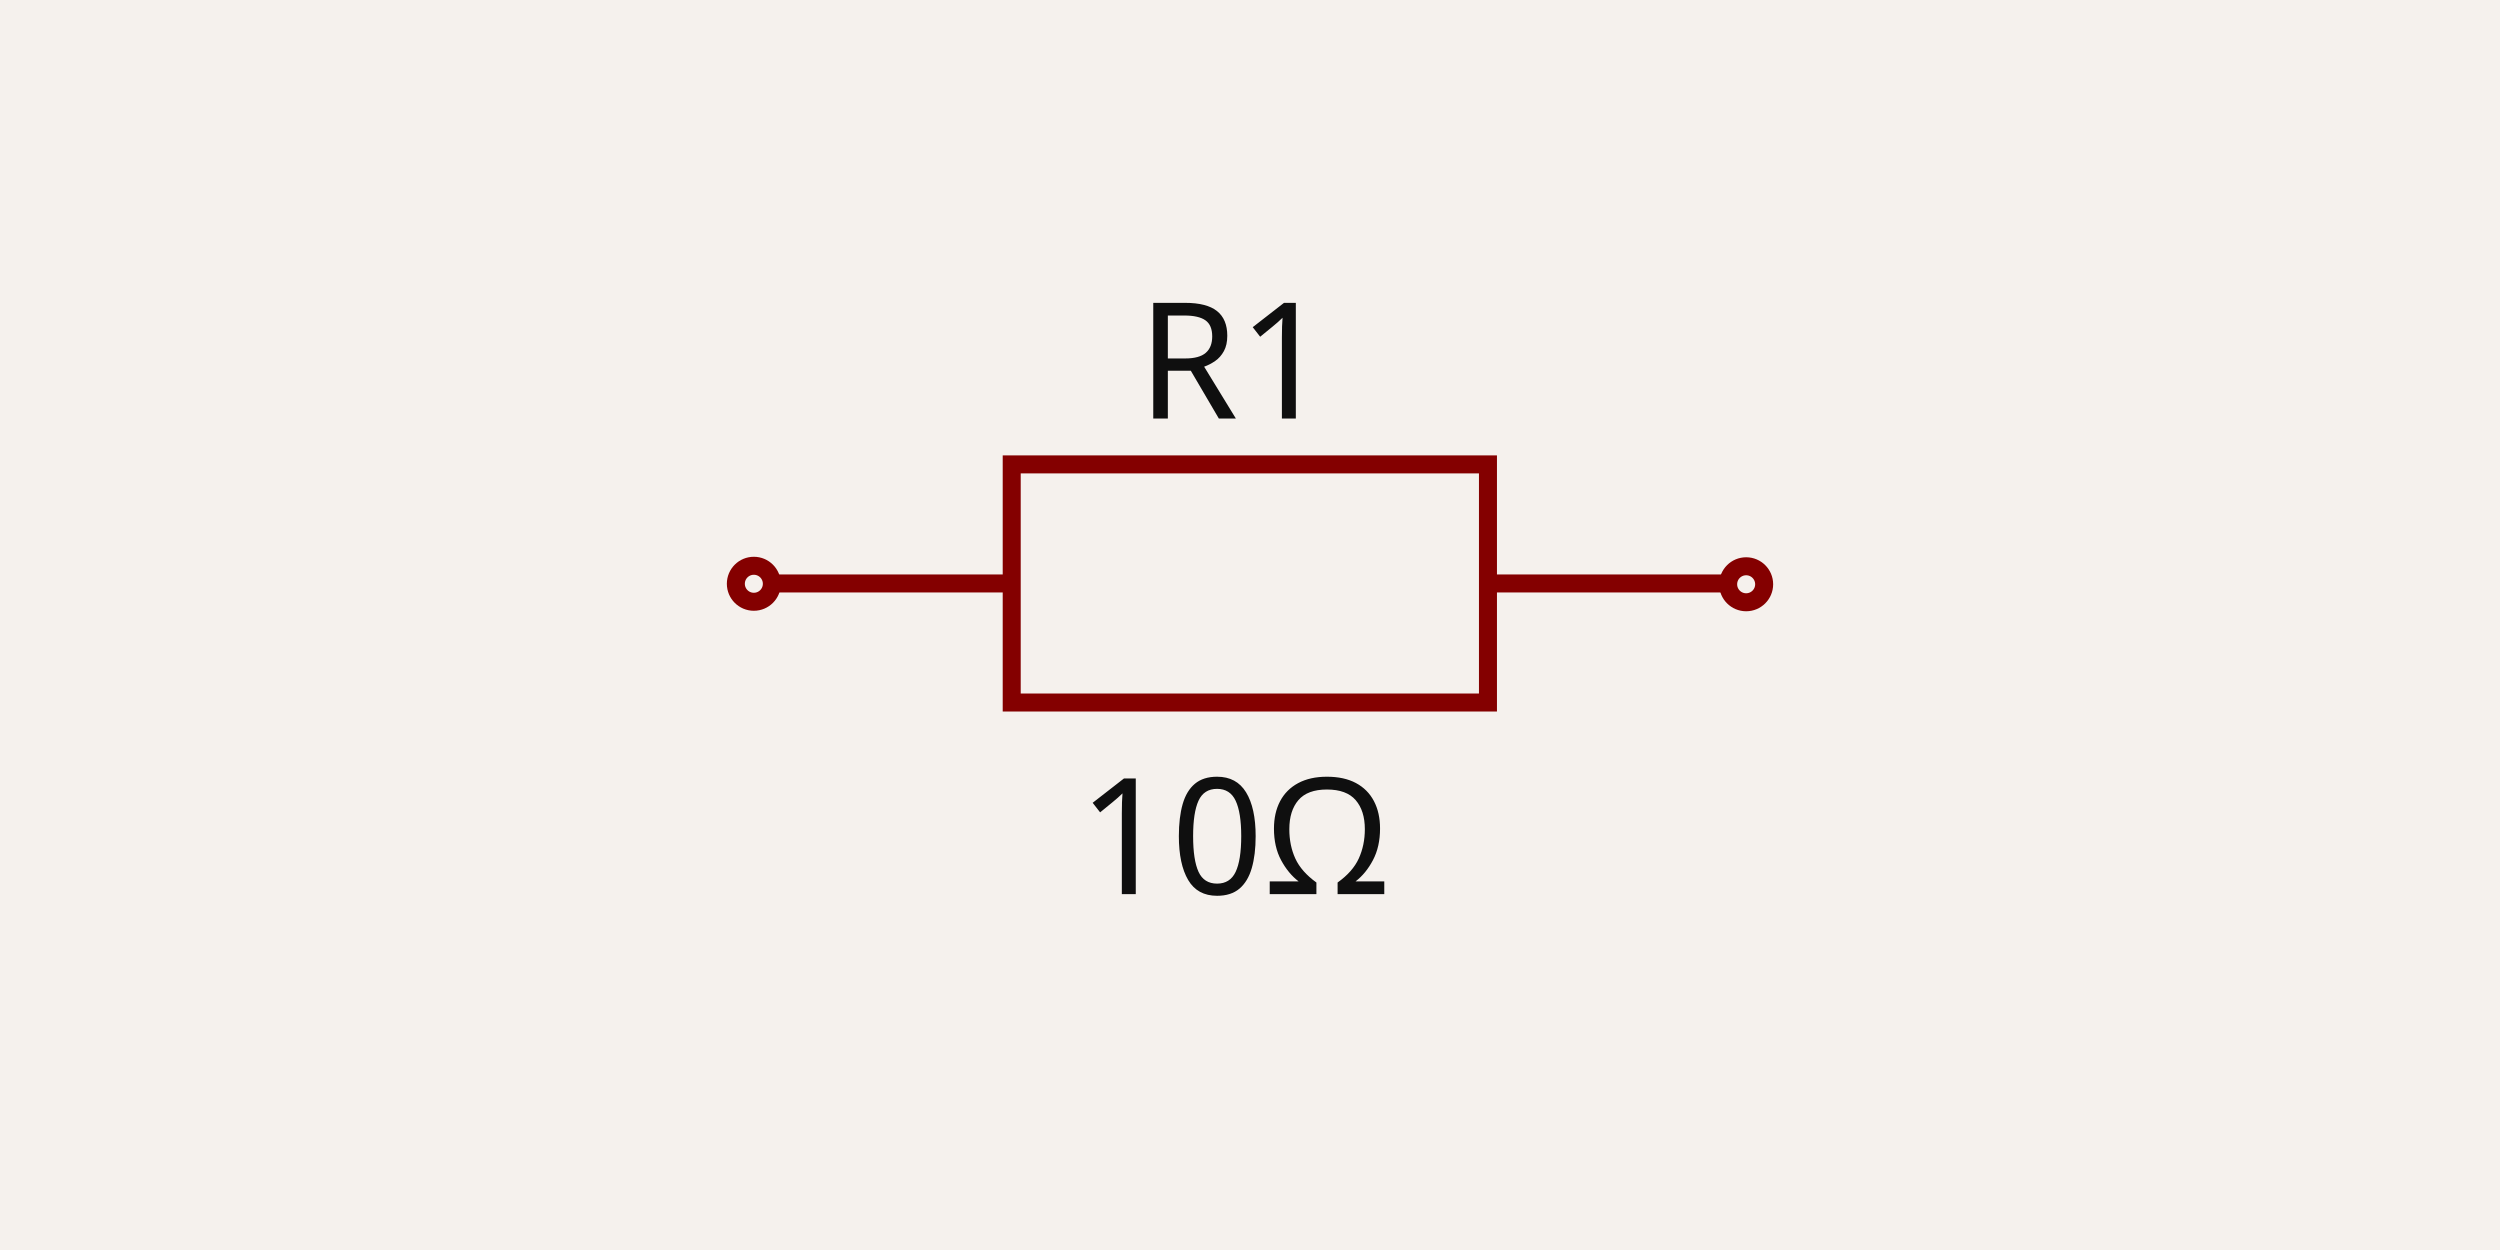
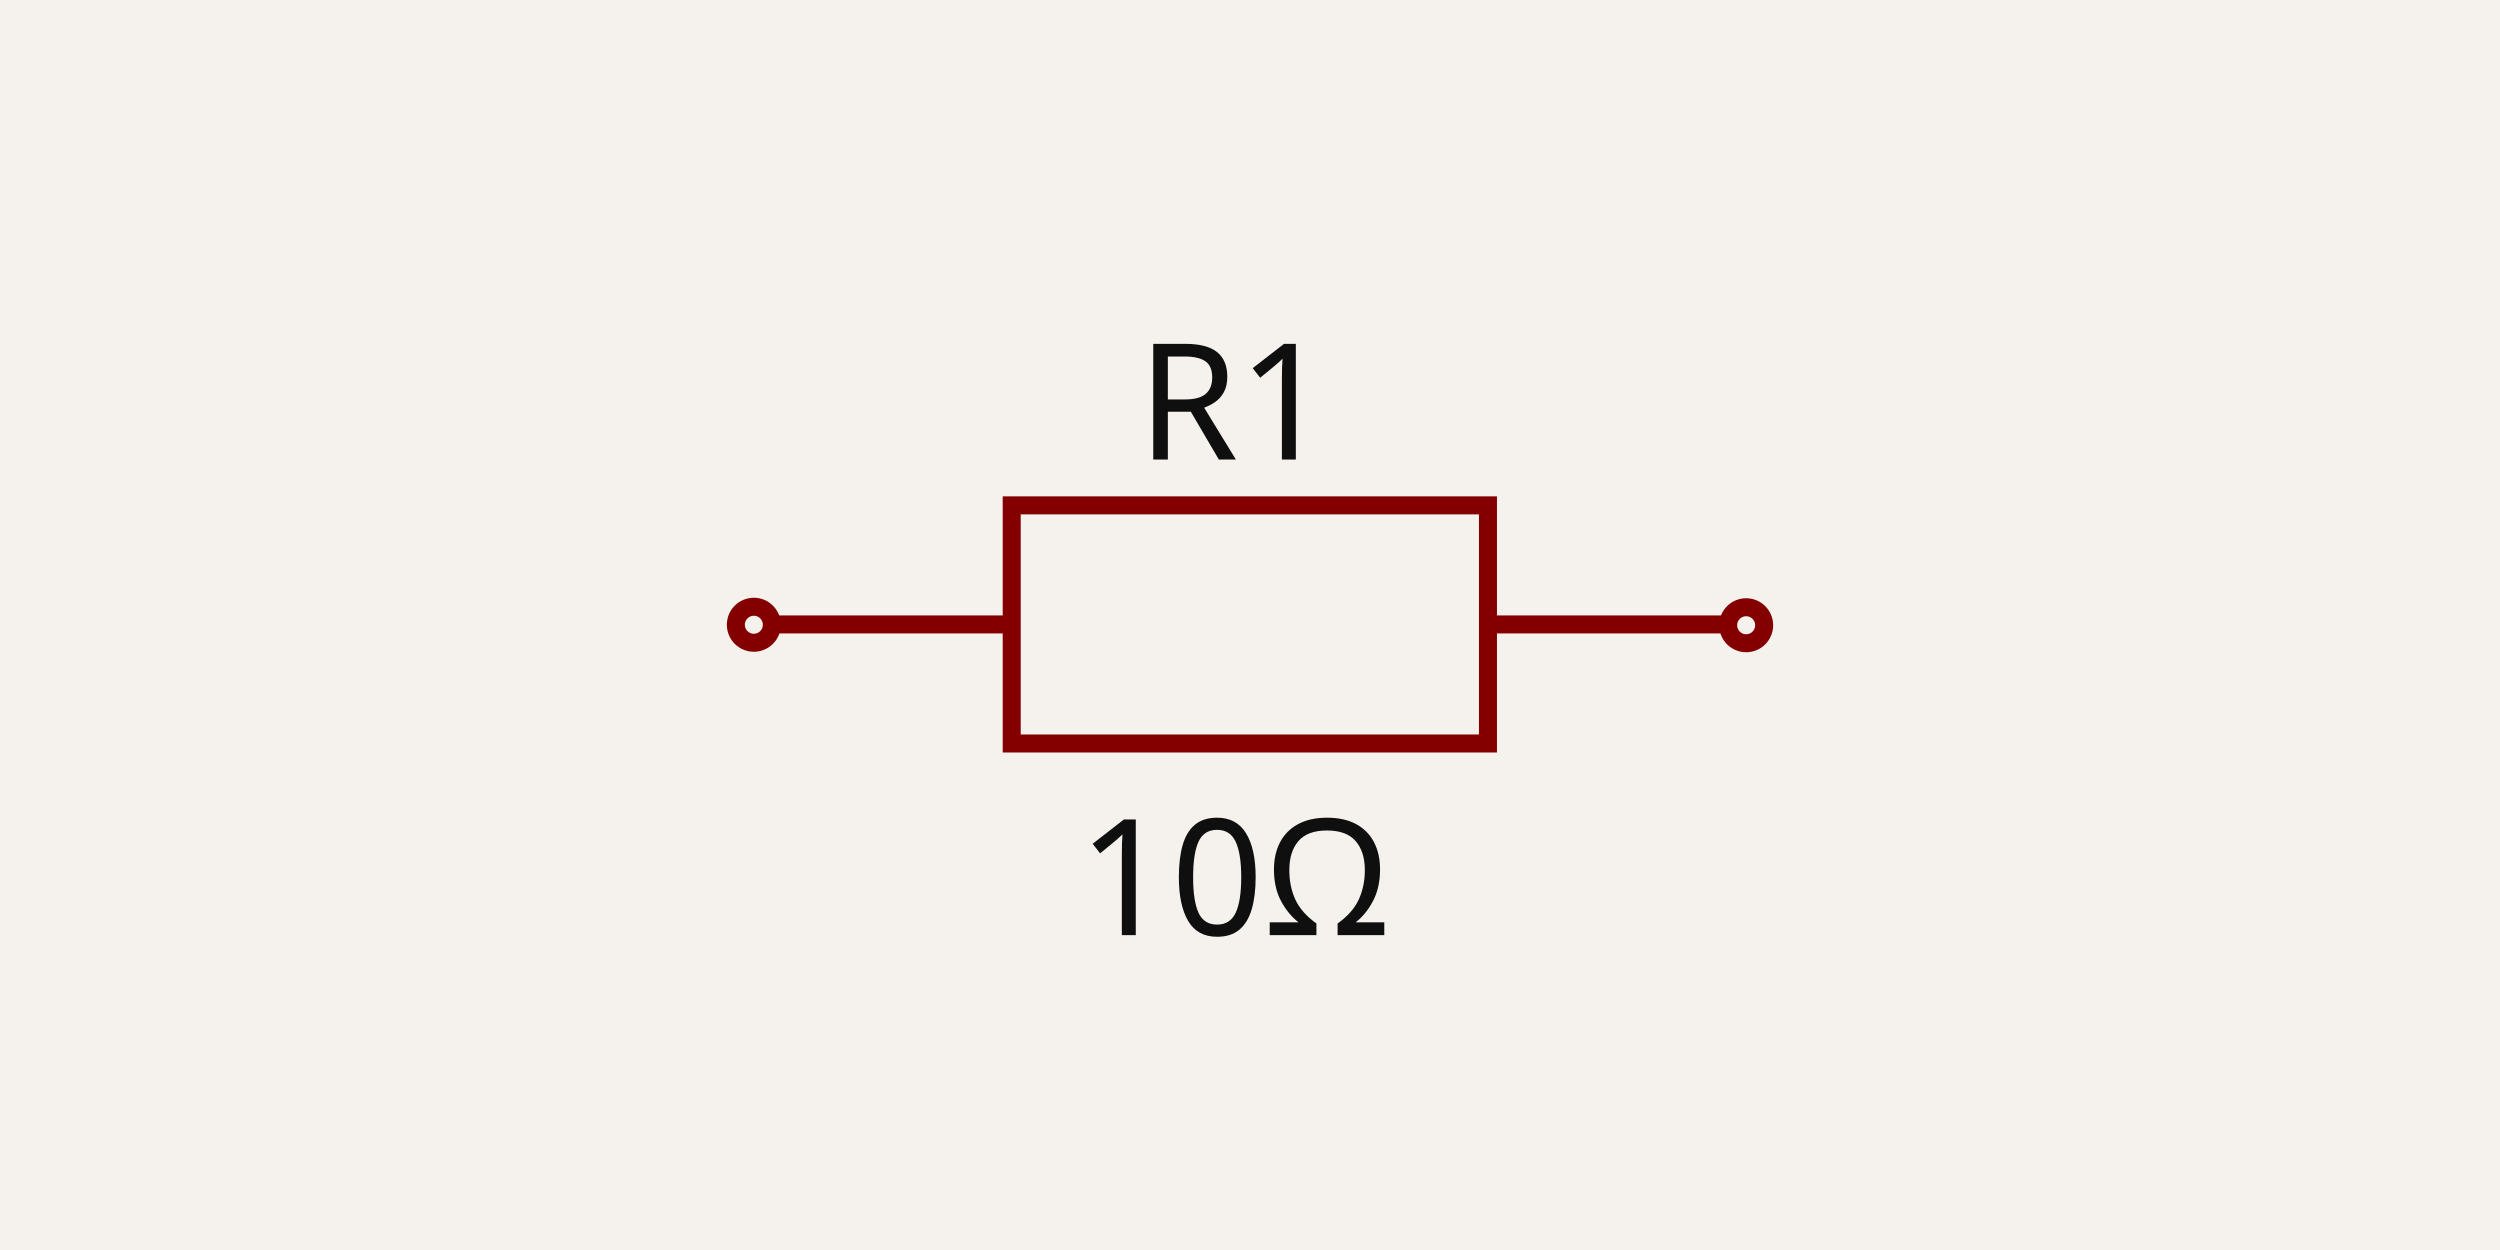
- <svg xmlns="http://www.w3.org/2000/svg" width="1200" height="600" style="background-color: rgb(245, 241, 237)" data-real-to-screen-transform="matrix(431.9932159785,0,0,-431.9932159785,592.4401187204,300)">
+ <svg xmlns="http://www.w3.org/2000/svg" width="1200" height="600" style="background-color: rgb(245, 241, 237)" data-real-to-screen-transform="matrix(431.9932159785,0,0,-431.9932159785,600,300)">
  <style>
              .boundary { fill: rgb(245, 241, 237); }
              .schematic-boundary { fill: none; stroke: #fff; }
              .component { fill: none; stroke: rgb(132, 0, 0); }
              .chip { fill: rgb(255, 255, 194); stroke: rgb(132, 0, 0); }
              .component-pin { fill: none; stroke: rgb(132, 0, 0); }
              .trace:hover {
                filter: invert(1);
              }
              .trace:hover .trace-crossing-outline {
                opacity: 0;
              }
              .text { font-family: sans-serif; fill: rgb(0, 150, 0); }
              .pin-number { fill: rgb(169, 0, 0); }
              .port-label { fill: rgb(0, 100, 100); }
              .component-name { fill: rgb(0, 100, 100); }
            </style>
  <rect class="boundary" x="0" y="0" width="1200" height="600" />
  <g data-circuit-json-type="schematic_component" data-schematic-component-id="schematic_component_0">
-     <rect class="component-overlay" x="371.324" y="222.909" width="457.193" height="114.298" fill="transparent" />
-     <path d="M 371.324 280.059 L 485.622 280.059" stroke="rgb(132, 0, 0)" fill="none" stroke-width="8.64px" />
-     <path d="M 714.219 280.059 L 828.517 280.059" stroke="rgb(132, 0, 0)" fill="none" stroke-width="8.64px" />
-     <path d="M 599.92 222.909 L 714.219 222.909 L 714.219 337.208 L 485.622 337.208 L 485.622 222.909 L 599.92 222.909" stroke="rgb(132, 0, 0)" fill="none" stroke-width="8.64px" />
-     <text x="592.44" y="200.903" fill="rgb(15, 15, 15)" font-family="sans-serif" text-anchor="middle" dominant-baseline="auto" font-size="77.759px">R1</text>
-     <text x="592.44" y="368.857" fill="rgb(15, 15, 15)" font-family="sans-serif" text-anchor="middle" dominant-baseline="hanging" font-size="77.759px">10Ω</text>
-     <circle cx="361.846" cy="280.212" r="8.64px" stroke-width="8.64px" fill="none" stroke="rgb(132, 0, 0)" />
-     <circle cx="838.154" cy="280.449" r="8.64px" stroke-width="8.64px" fill="none" stroke="rgb(132, 0, 0)" />
+     <rect class="component-overlay" x="371.324" y="242.579" width="457.193" height="114.298" fill="transparent" />
+     <path d="M 371.324 299.728 L 485.622 299.728" stroke="rgb(132, 0, 0)" fill="none" stroke-width="8.64px" />
+     <path d="M 714.219 299.728 L 828.517 299.728" stroke="rgb(132, 0, 0)" fill="none" stroke-width="8.64px" />
+     <path d="M 599.92 242.579 L 714.219 242.579 L 714.219 356.877 L 485.622 356.877 L 485.622 242.579 L 599.92 242.579" stroke="rgb(132, 0, 0)" fill="none" stroke-width="8.64px" />
+     <text x="592.44" y="220.573" fill="rgb(15, 15, 15)" font-family="sans-serif" text-anchor="middle" dominant-baseline="auto" font-size="77.759px">R1</text>
+     <text x="592.44" y="388.527" fill="rgb(15, 15, 15)" font-family="sans-serif" text-anchor="middle" dominant-baseline="hanging" font-size="77.759px">10Ω</text>
+     <circle cx="361.846" cy="299.882" r="8.64px" stroke-width="8.64px" fill="none" stroke="rgb(132, 0, 0)" />
+     <circle cx="838.154" cy="300.118" r="8.64px" stroke-width="8.64px" fill="none" stroke="rgb(132, 0, 0)" />
  </g>
</svg>
